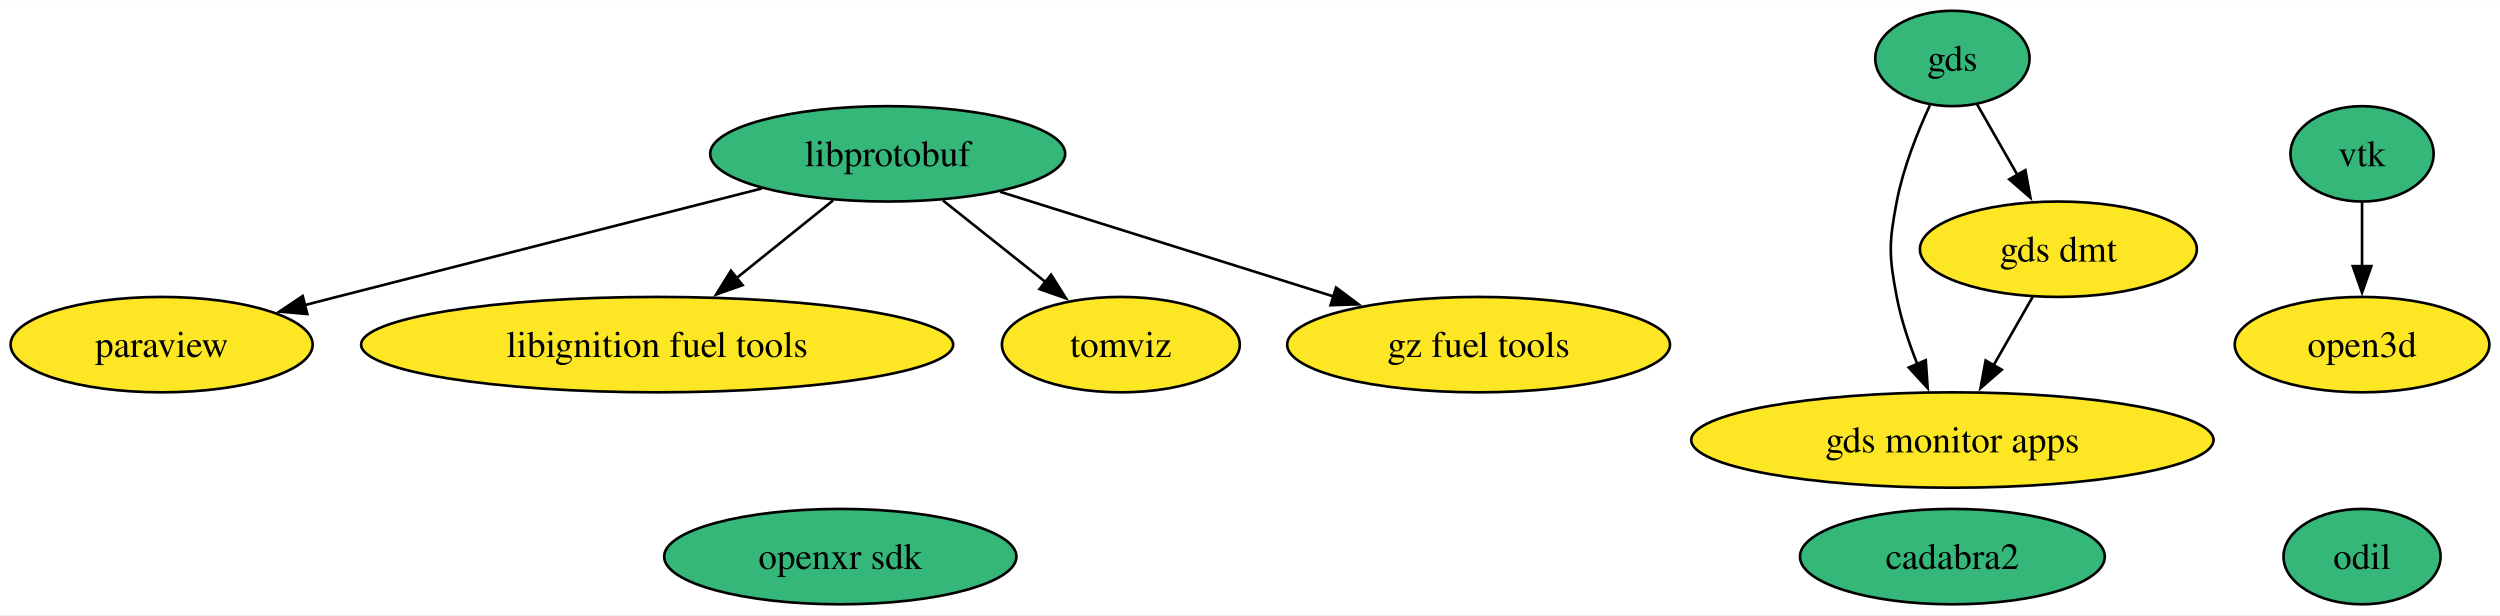
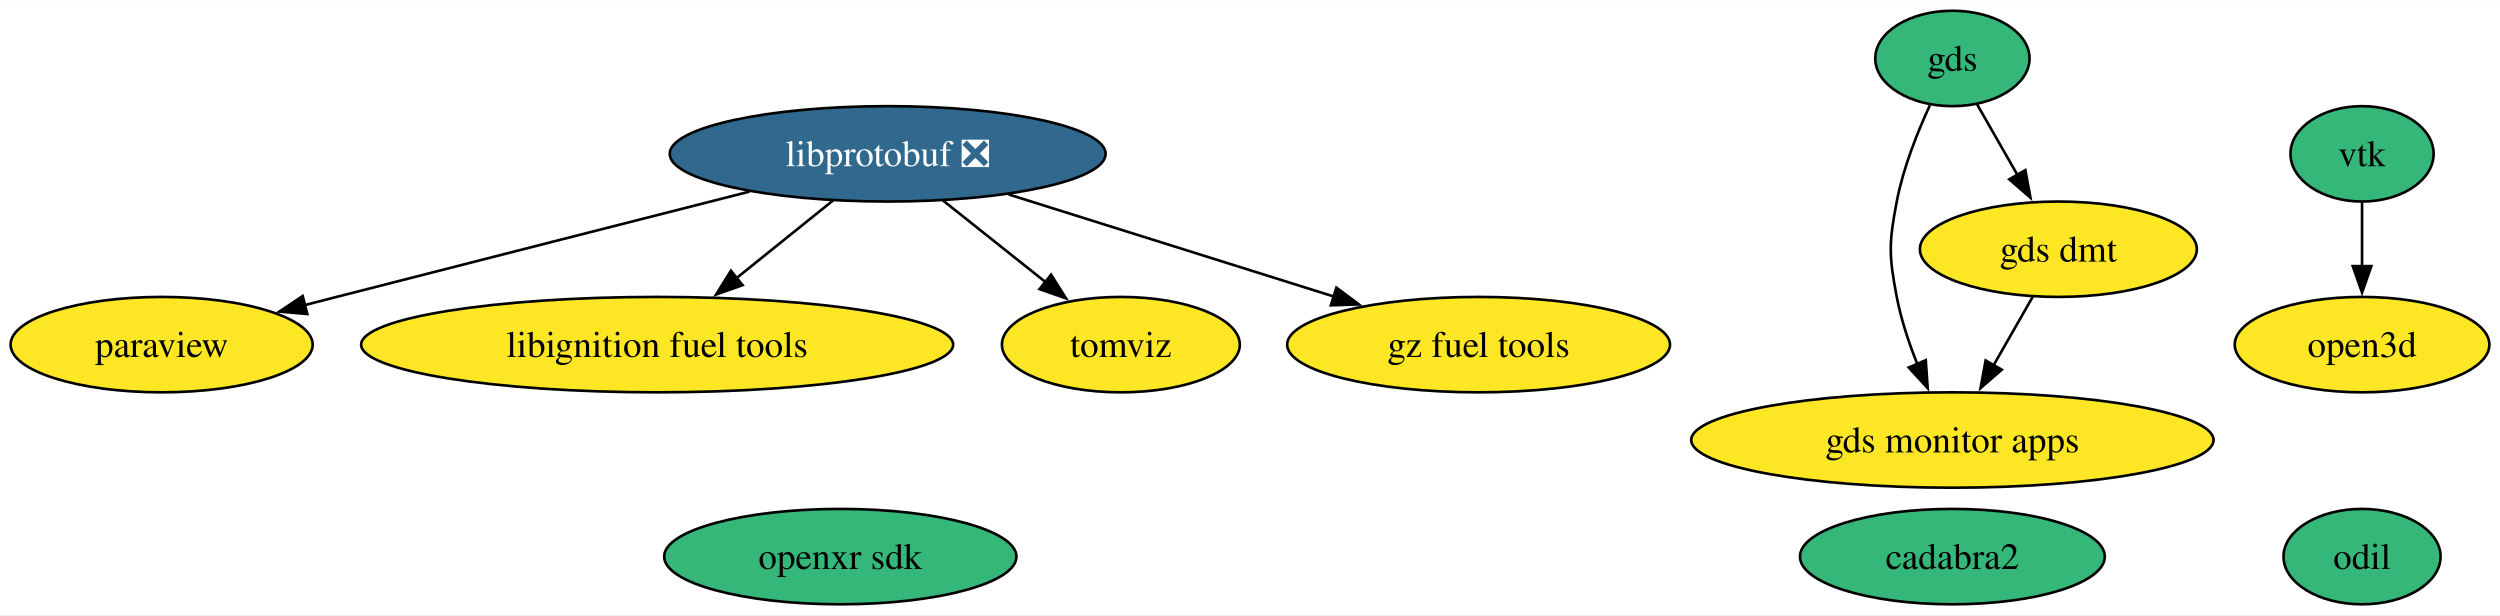
<svg xmlns="http://www.w3.org/2000/svg" xmlns:xlink="http://www.w3.org/1999/xlink" width="943pt" height="232pt" viewBox="0.00 0.00 943.47 232.00">
  <g id="graph0" class="graph" transform="scale(1 1) rotate(0) translate(4 228)">
    <polygon fill="white" stroke="none" points="-4,4 -4,-228 939.47,-228 939.47,4 -4,4" />
    <g id="node1" class="node">
      <g id="a_node1">
        <a xlink:href="https://github.com/conda-forge/paraview-feedstock" xlink:title="paraview">
          <ellipse fill="#fde725" stroke="black" cx="57" cy="-98" rx="57" ry="18" />
          <text text-anchor="middle" x="57" y="-93.33" font-family="Times,serif" font-size="14.00">paraview</text>
        </a>
      </g>
    </g>
    <g id="node2" class="node">
      <g id="a_node2">
-         <a xlink:href="https://github.com/conda-forge/libprotobuf-feedstock" xlink:title="libprotobuf">
-           <ellipse fill="#35b779" stroke="black" cx="331" cy="-170" rx="66.99" ry="18" />
-           <text text-anchor="middle" x="331" y="-165.33" font-family="Times,serif" font-size="14.00">libprotobuf</text>
+         <a xlink:href="https://github.com/conda-forge/libprotobuf-feedstock/pull/231" xlink:title="libprotobuf ❎">
+           <ellipse fill="#31688e" stroke="black" cx="331" cy="-170" rx="82.25" ry="18" />
+           <text text-anchor="middle" x="331" y="-165.33" font-family="Times,serif" font-size="14.00" fill="white">libprotobuf ❎</text>
        </a>
      </g>
    </g>
    <g id="edge3" class="edge">
-       <path fill="none" stroke="black" d="M283.49,-156.93C241.32,-146.21 178.05,-130.1 123,-116 119.04,-114.99 114.95,-113.94 110.83,-112.88" />
+       <path fill="none" stroke="black" d="M278.84,-155.75C236.77,-145.05 176.06,-129.59 123,-116 119.04,-114.99 114.95,-113.94 110.83,-112.88" />
      <polygon fill="black" stroke="black" points="111.97,-109.56 101.42,-110.46 110.23,-116.34 111.97,-109.56" />
    </g>
    <g id="node4" class="node">
      <g id="a_node4">
        <a xlink:href="https://github.com/conda-forge/libignition-fuel-tools-feedstock" xlink:title="libignition fuel tools">
          <ellipse fill="#fde725" stroke="black" cx="244" cy="-98" rx="111.71" ry="18" />
          <text text-anchor="middle" x="244" y="-93.33" font-family="Times,serif" font-size="14.00">libignition fuel tools</text>
        </a>
      </g>
    </g>
    <g id="edge2" class="edge">
      <path fill="none" stroke="black" d="M310.38,-152.41C299.49,-143.65 285.92,-132.73 273.89,-123.06" />
      <polygon fill="black" stroke="black" points="276.23,-120.45 266.25,-116.91 271.85,-125.9 276.23,-120.45" />
    </g>
    <g id="node7" class="node">
      <g id="a_node7">
        <a xlink:href="https://github.com/conda-forge/tomviz-feedstock" xlink:title="tomviz">
          <ellipse fill="#fde725" stroke="black" cx="419" cy="-98" rx="44.89" ry="18" />
          <text text-anchor="middle" x="419" y="-93.33" font-family="Times,serif" font-size="14.00">tomviz</text>
        </a>
      </g>
    </g>
    <g id="edge4" class="edge">
      <path fill="none" stroke="black" d="M351.85,-152.41C363.47,-143.17 378.09,-131.54 390.72,-121.49" />
      <polygon fill="black" stroke="black" points="392.66,-124.42 398.31,-115.45 388.31,-118.94 392.66,-124.42" />
    </g>
    <g id="node10" class="node">
      <g id="a_node10">
        <a xlink:href="https://github.com/conda-forge/gz-fuel-tools-feedstock" xlink:title="gz fuel tools">
          <ellipse fill="#fde725" stroke="black" cx="554" cy="-98" rx="72.25" ry="18" />
          <text text-anchor="middle" x="554" y="-93.33" font-family="Times,serif" font-size="14.00">gz fuel tools</text>
        </a>
      </g>
    </g>
    <g id="edge1" class="edge">
-       <path fill="none" stroke="black" d="M373.46,-155.67C409.27,-144.43 460.74,-128.27 499.57,-116.08" />
-       <polygon fill="black" stroke="black" points="500.22,-119.55 508.72,-113.21 498.13,-112.87 500.22,-119.55" />
+       <path fill="none" stroke="black" d="M376.66,-154.67C412.27,-143.49 461.82,-127.93 499.5,-116.11" />
+       <polygon fill="black" stroke="black" points="500.35,-119.51 508.84,-113.17 498.25,-112.83 500.35,-119.51" />
    </g>
    <g id="node3" class="node">
      <g id="a_node3">
        <a xlink:href="https://github.com/conda-forge/vtk-feedstock" xlink:title="vtk">
          <ellipse fill="#35b779" stroke="black" cx="887.41" cy="-170" rx="27.01" ry="18" />
          <text text-anchor="middle" x="887.41" y="-165.33" font-family="Times,serif" font-size="14.00">vtk</text>
        </a>
      </g>
    </g>
    <g id="node13" class="node">
      <g id="a_node13">
        <a xlink:href="https://github.com/conda-forge/open3d-feedstock" xlink:title="open3d">
          <ellipse fill="#fde725" stroke="black" cx="887.41" cy="-98" rx="48.05" ry="18" />
          <text text-anchor="middle" x="887.41" y="-93.33" font-family="Times,serif" font-size="14.00">open3d</text>
        </a>
      </g>
    </g>
    <g id="edge5" class="edge">
      <path fill="none" stroke="black" d="M887.41,-151.7C887.41,-144.41 887.41,-135.73 887.41,-127.54" />
      <polygon fill="black" stroke="black" points="890.91,-127.62 887.41,-117.62 883.91,-127.62 890.91,-127.62" />
    </g>
    <g id="node5" class="node">
      <g id="a_node5">
        <a xlink:href="https://github.com/conda-forge/odil-feedstock" xlink:title="odil">
          <ellipse fill="#35b779" stroke="black" cx="887.41" cy="-18" rx="29.64" ry="18" />
          <text text-anchor="middle" x="887.41" y="-13.32" font-family="Times,serif" font-size="14.00">odil</text>
        </a>
      </g>
    </g>
    <g id="node6" class="node">
      <g id="a_node6">
        <a xlink:href="https://github.com/conda-forge/cadabra2-feedstock" xlink:title="cadabra2">
          <ellipse fill="#35b779" stroke="black" cx="732.81" cy="-18" rx="57.52" ry="18" />
          <text text-anchor="middle" x="732.81" y="-13.32" font-family="Times,serif" font-size="14.00">cadabra2</text>
        </a>
      </g>
    </g>
    <g id="node8" class="node">
      <g id="a_node8">
        <a xlink:href="https://github.com/conda-forge/openxr-sdk-feedstock" xlink:title="openxr sdk">
          <ellipse fill="#35b779" stroke="black" cx="313.12" cy="-18" rx="66.47" ry="18" />
          <text text-anchor="middle" x="313.12" y="-13.32" font-family="Times,serif" font-size="14.00">openxr sdk</text>
        </a>
      </g>
    </g>
    <g id="node9" class="node">
      <g id="a_node9">
        <a xlink:href="https://github.com/conda-forge/gds-feedstock" xlink:title="gds">
          <ellipse fill="#35b779" stroke="black" cx="732.81" cy="-206" rx="29.11" ry="18" />
          <text text-anchor="middle" x="732.81" y="-201.32" font-family="Times,serif" font-size="14.00">gds</text>
        </a>
      </g>
    </g>
    <g id="node11" class="node">
      <g id="a_node11">
        <a xlink:href="https://github.com/conda-forge/gds-monitor-apps-feedstock" xlink:title="gds monitor apps">
          <ellipse fill="#fde725" stroke="black" cx="732.81" cy="-62" rx="98.56" ry="18" />
          <text text-anchor="middle" x="732.81" y="-57.33" font-family="Times,serif" font-size="14.00">gds monitor apps</text>
        </a>
      </g>
    </g>
    <g id="edge7" class="edge">
      <path fill="none" stroke="black" d="M724.31,-188.31C719.6,-178.11 714.22,-164.64 711.81,-152 708.81,-136.28 708.81,-131.72 711.81,-116 713.42,-107.54 716.36,-98.71 719.54,-90.74" />
      <polygon fill="black" stroke="black" points="722.76,-92.13 723.49,-81.56 716.33,-89.36 722.76,-92.13" />
    </g>
    <g id="node12" class="node">
      <g id="a_node12">
        <a xlink:href="https://github.com/conda-forge/gds-dmt-feedstock" xlink:title="gds dmt">
          <ellipse fill="#fde725" stroke="black" cx="772.81" cy="-134" rx="52.26" ry="18" />
          <text text-anchor="middle" x="772.81" y="-129.32" font-family="Times,serif" font-size="14.00">gds dmt</text>
        </a>
      </g>
    </g>
    <g id="edge6" class="edge">
      <path fill="none" stroke="black" d="M742.08,-188.76C746.64,-180.78 752.26,-170.95 757.44,-161.89" />
      <polygon fill="black" stroke="black" points="760.35,-163.86 762.27,-153.44 754.27,-160.38 760.35,-163.86" />
    </g>
    <g id="edge8" class="edge">
      <path fill="none" stroke="black" d="M763.12,-116.05C758.67,-108.26 753.28,-98.82 748.28,-90.08" />
      <polygon fill="black" stroke="black" points="751.43,-88.54 743.43,-81.59 745.35,-92.01 751.43,-88.54" />
    </g>
  </g>
</svg>
